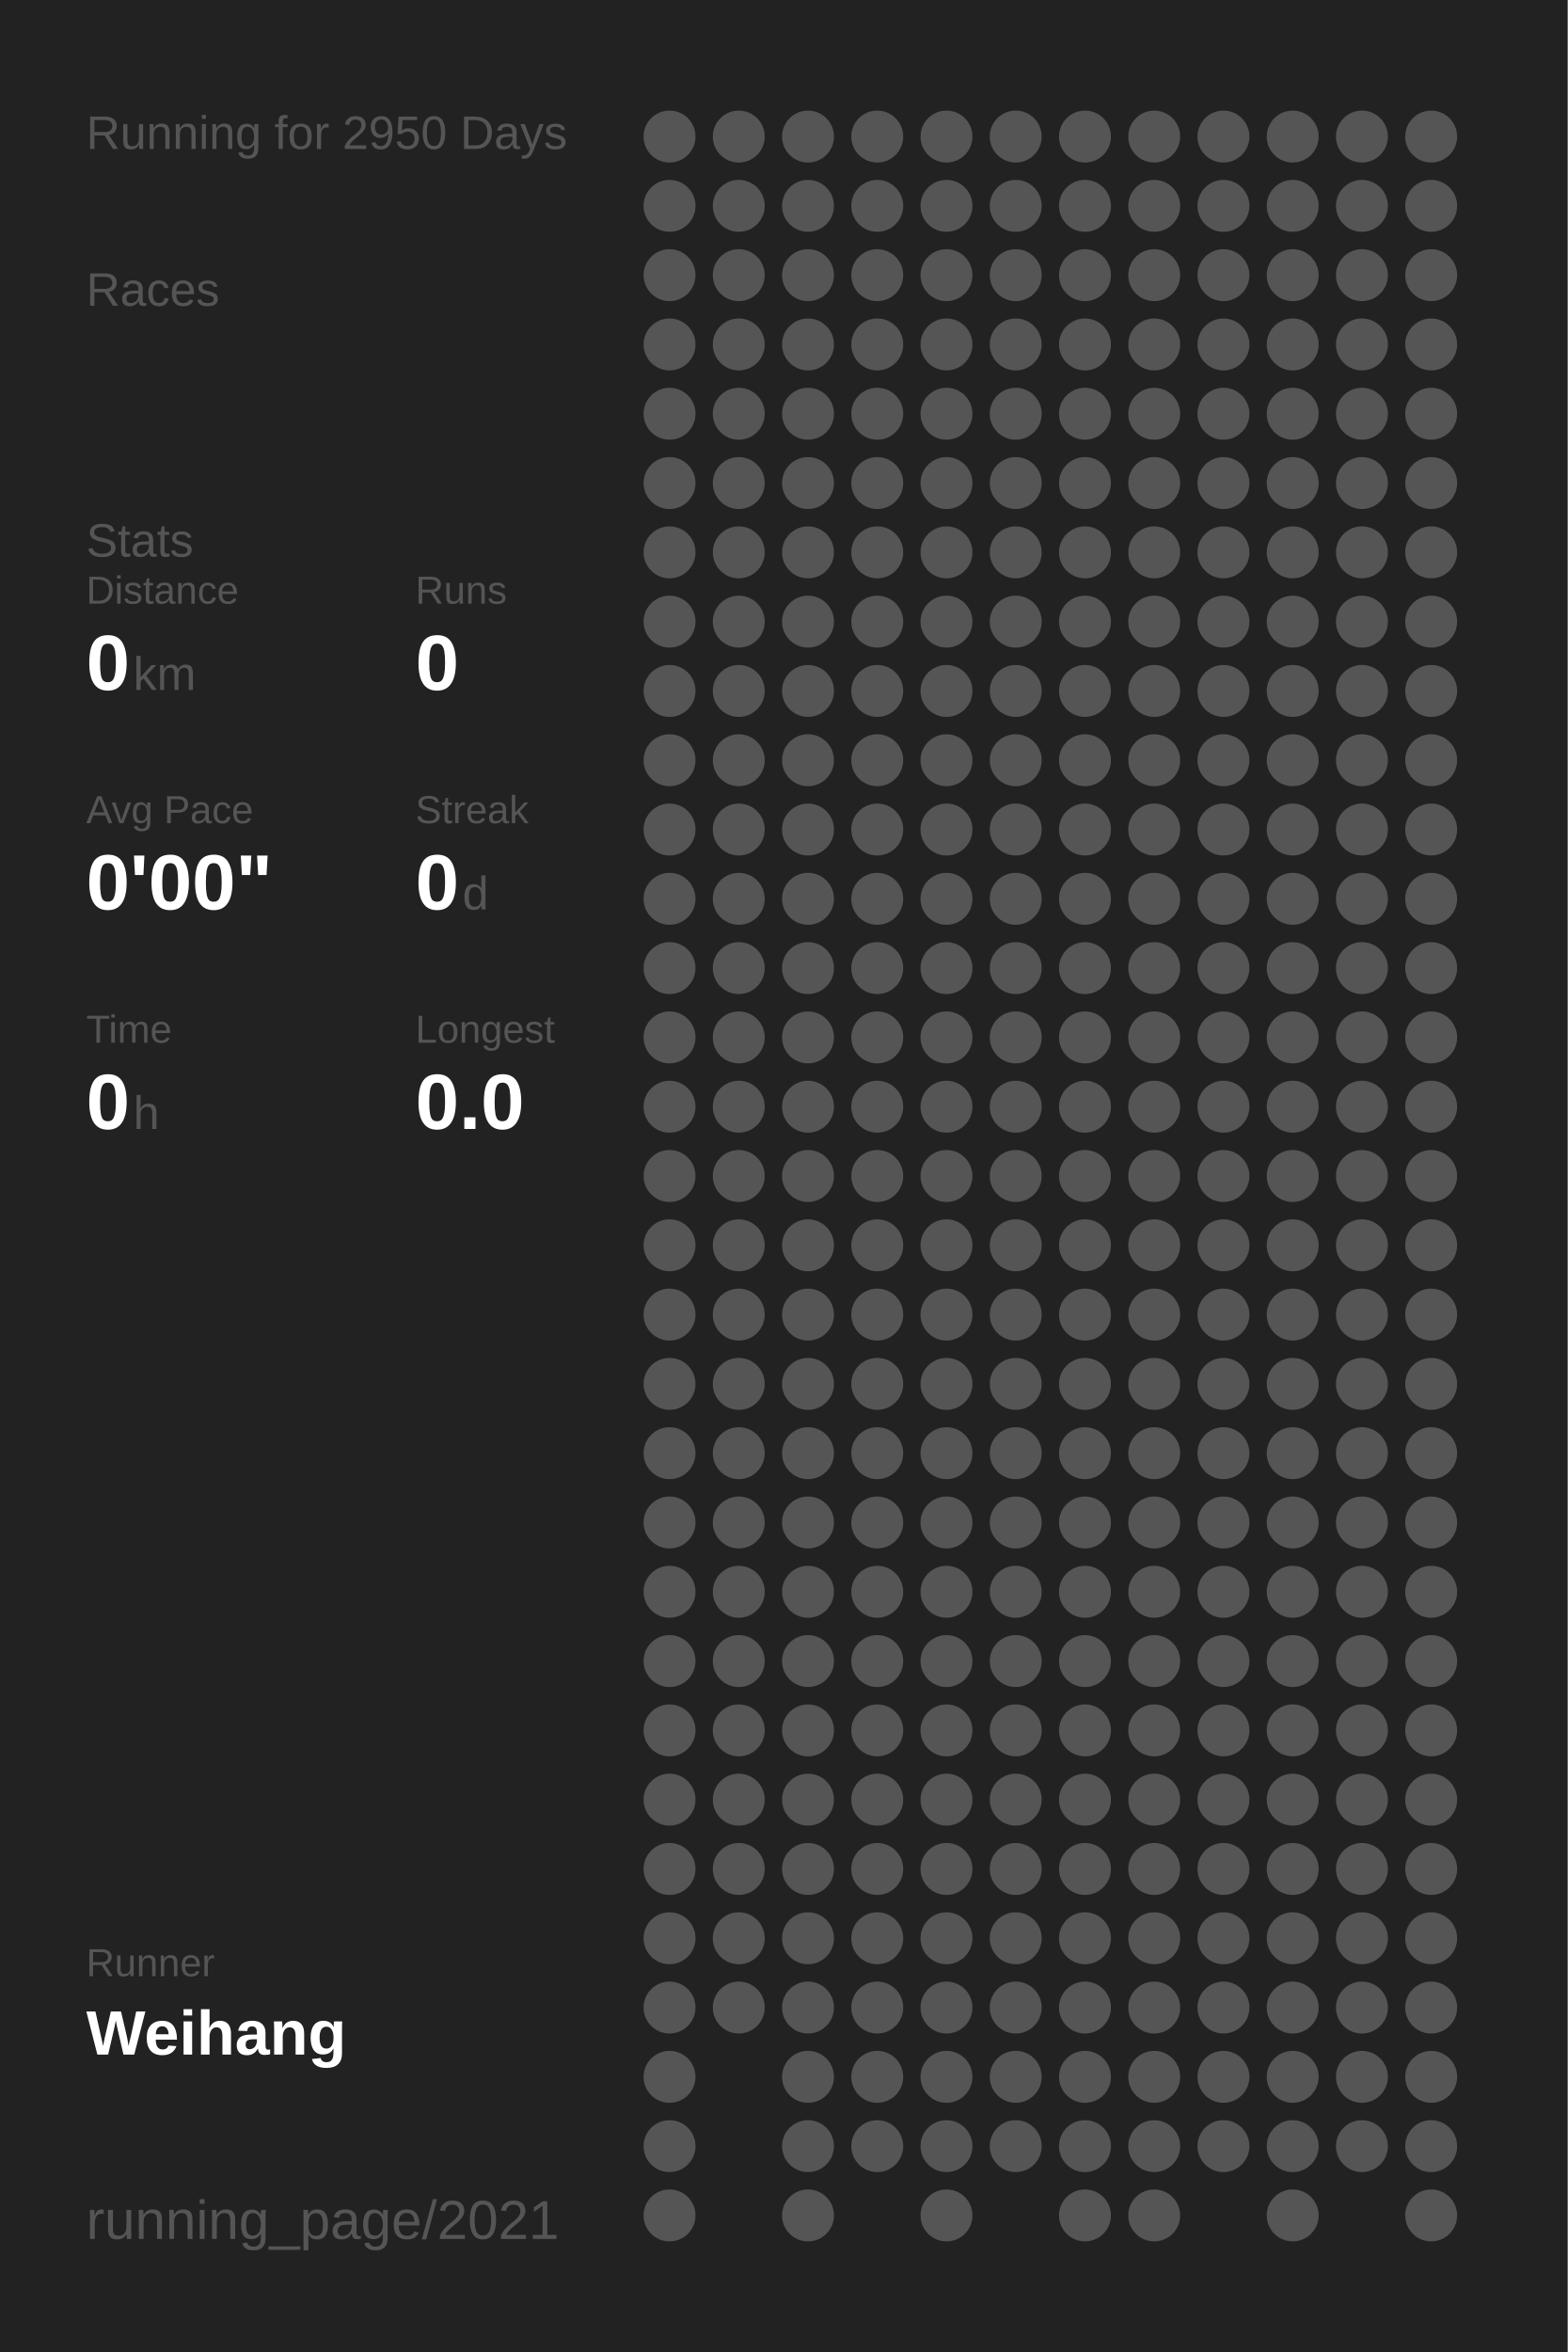
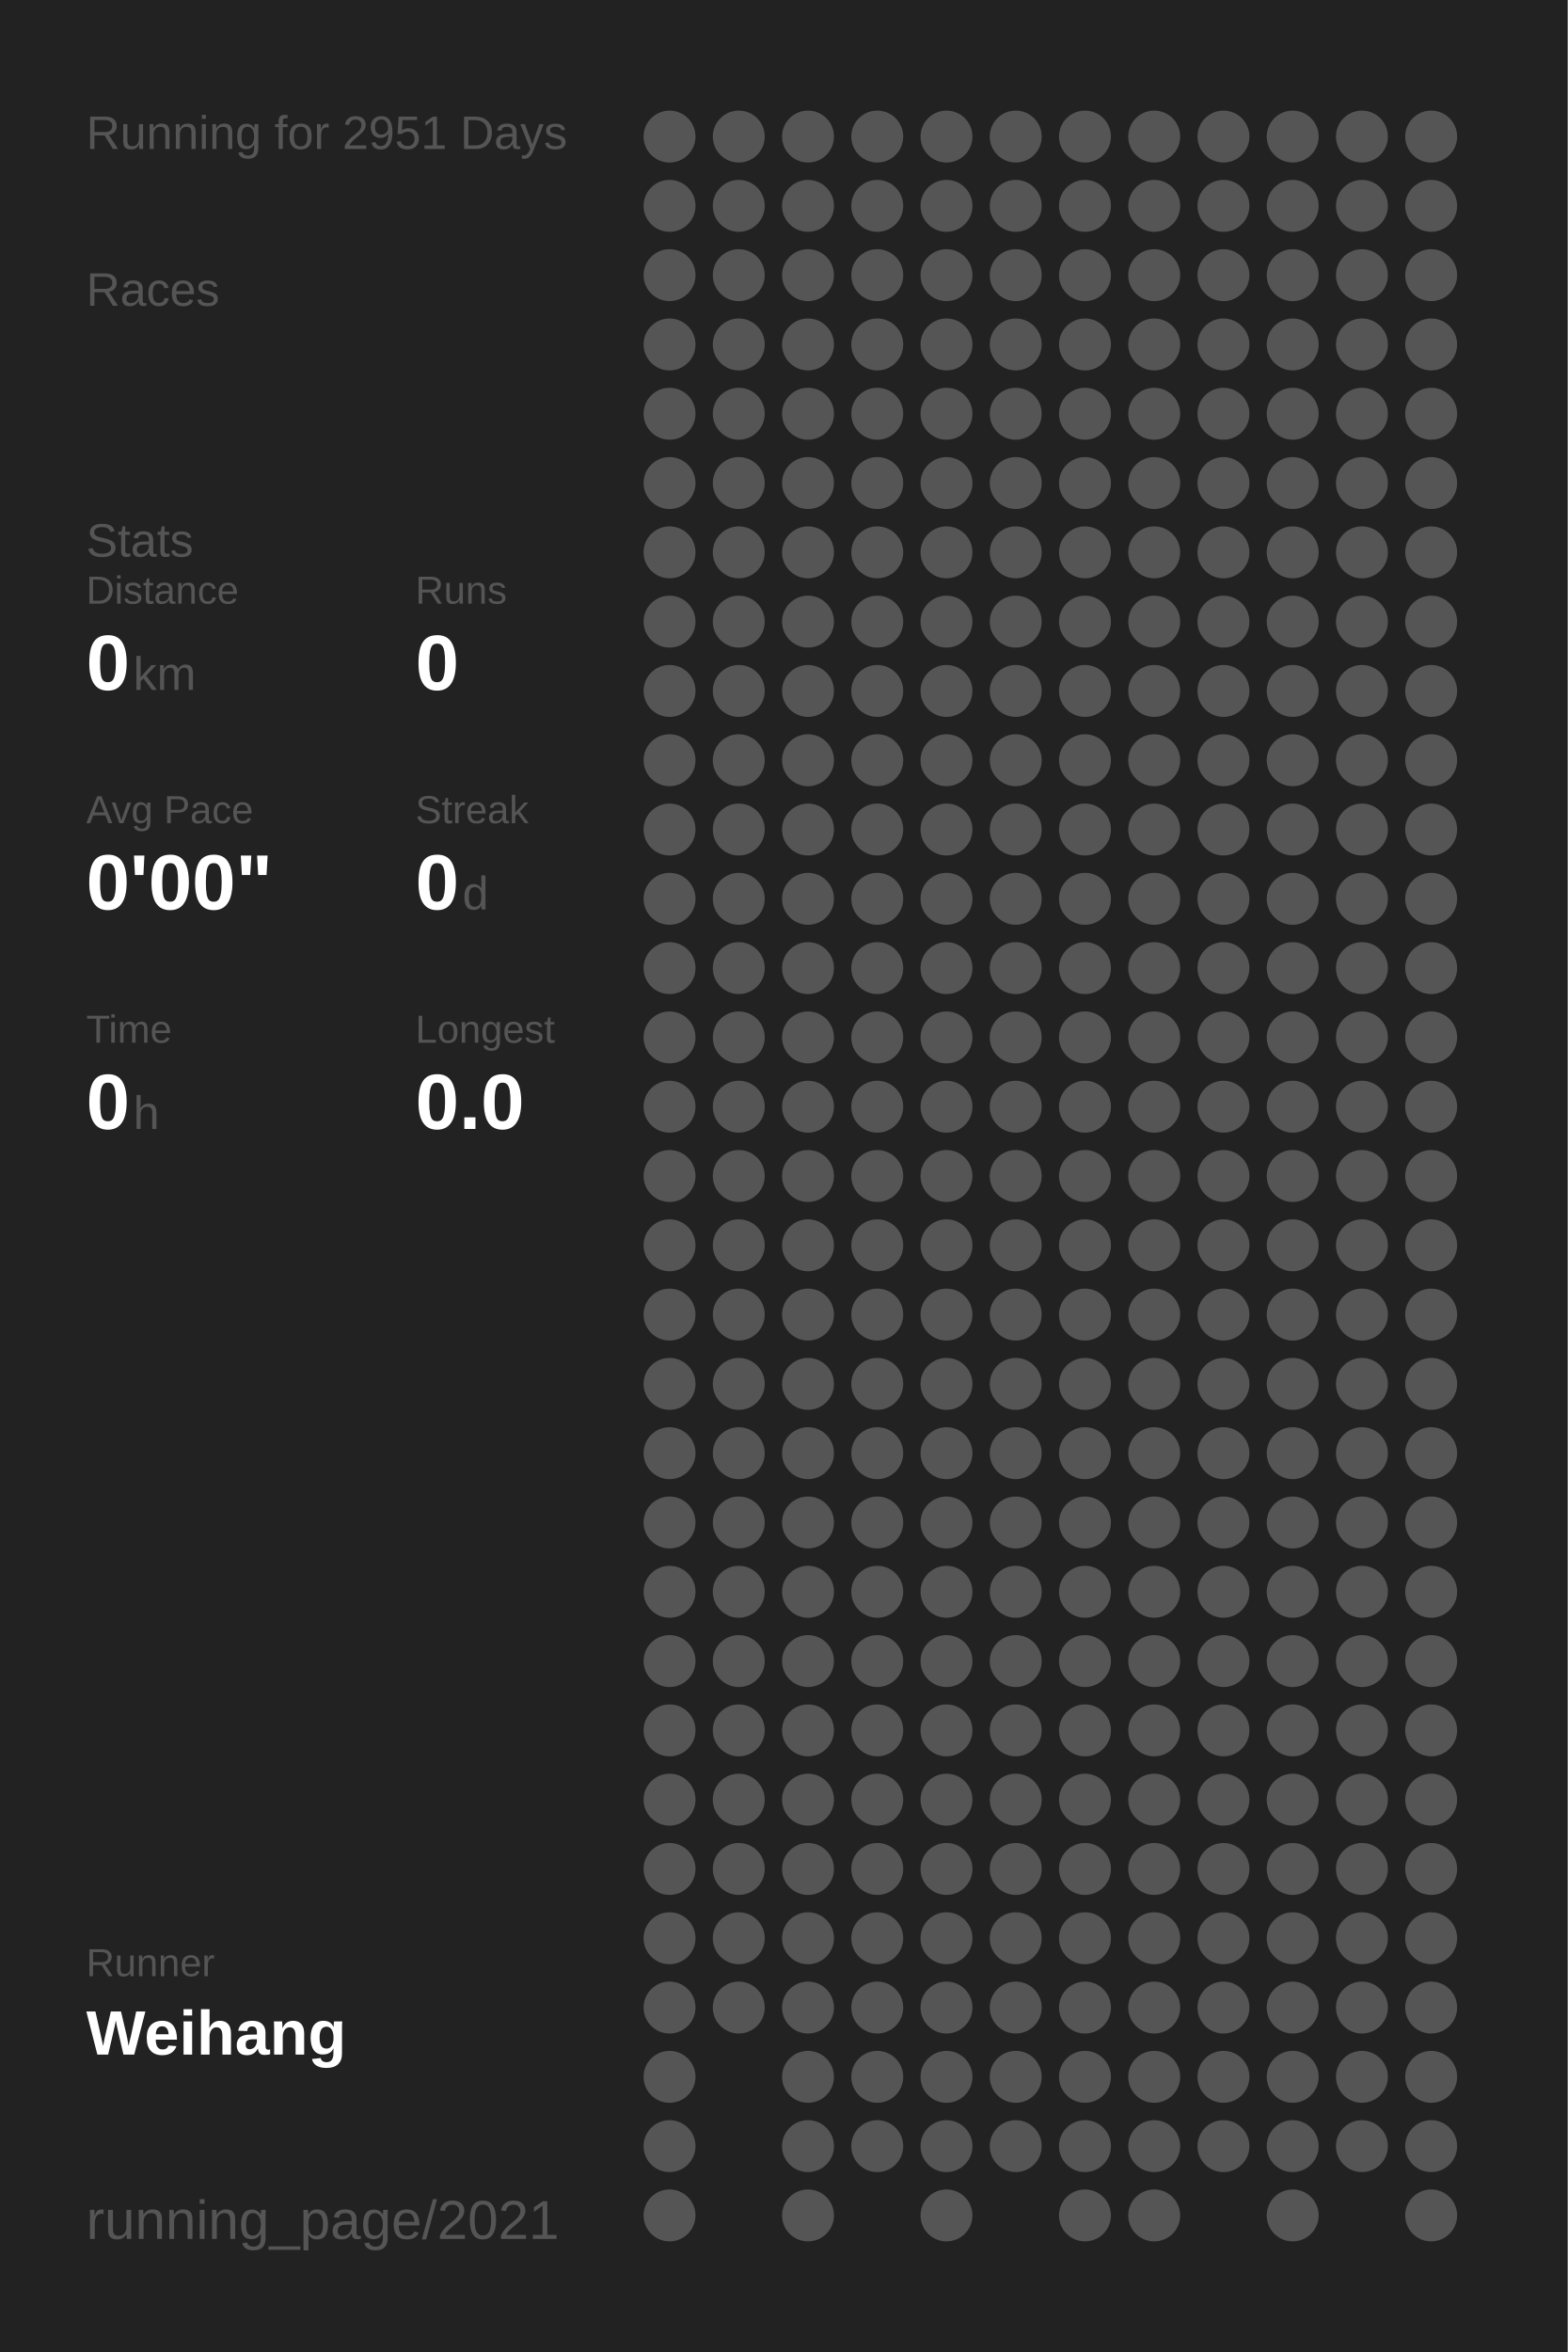
<svg xmlns="http://www.w3.org/2000/svg" baseProfile="full" height="300mm" version="1.1" viewBox="0,0,200,300" width="200mm">
  <defs />
  <rect fill="#222222" height="300" width="200" x="0" y="0" />
-   <text fill="#555555" style="font-size:6px; font-family:Arial;" x="11" y="19">Running for 2950 Days</text>
+   <text fill="#555555" style="font-size:6px; font-family:Arial;" x="11" y="19">Running for 2951 Days</text>
  <text fill="#555555" style="font-size:6px; font-family:Arial;" x="11" y="39">Races</text>
  <text fill="#555555" style="font-size:6px; font-family:Arial;" x="11" y="71">Stats</text>
  <text fill="#555555" style="font-size:5px; font-family:Arial;" x="11" y="77">Distance</text>
  <text fill="#FFFFFF" style="font-size:10px; font-family:Arial; font-weight:bold;" x="11" y="88">0</text>
  <text fill="#555555" style="font-size:6px; font-family:Arial;" x="17" y="88">km</text>
  <text fill="#555555" style="font-size:5px; font-family:Arial;" x="53" y="77">Runs</text>
  <text fill="#FFFFFF" style="font-size:10px; font-family:Arial; font-weight:bold;" x="53" y="88">0</text>
  <text fill="#555555" style="font-size:5px; font-family:Arial;" x="11" y="105">Avg Pace</text>
  <text fill="#FFFFFF" style="font-size:10px; font-family:Arial; font-weight:bold;" x="11" y="116">0'00"</text>
  <text fill="#555555" style="font-size:5px; font-family:Arial;" x="53" y="105">Streak</text>
  <text fill="#FFFFFF" style="font-size:10px; font-family:Arial; font-weight:bold;" x="53" y="116">0</text>
  <text fill="#555555" style="font-size:6px; font-family:Arial;" x="59" y="116">d</text>
  <text fill="#555555" style="font-size:5px; font-family:Arial;" x="11" y="133">Time</text>
  <text fill="#FFFFFF" style="font-size:10px; font-family:Arial; font-weight:bold;" x="11" y="144">0</text>
  <text fill="#555555" style="font-size:6px; font-family:Arial;" x="17" y="144">h</text>
  <text fill="#555555" style="font-size:5px; font-family:Arial;" x="53" y="133">Longest</text>
  <text fill="#FFFFFF" style="font-size:10px; font-family:Arial; font-weight:bold;" x="53" y="144">0.0</text>
  <text fill="#555555" style="font-size:5px; font-family:Arial;" x="11" y="252.065">Runner</text>
  <text fill="#FFFFFF" style="font-size:8px; font-family:Arial; font-weight:bold;" x="11" y="262.065">Weihang</text>
  <text fill="#555555" style="font-size:7px; font-family:Arial;" x="11" y="285.581">running_page/2021</text>
  <circle cx="85.417" cy="17.419" fill="#555555" r="3.312" />
  <circle cx="85.417" cy="26.258" fill="#555555" r="3.312" />
  <circle cx="85.417" cy="35.097" fill="#555555" r="3.312" />
  <circle cx="85.417" cy="43.935" fill="#555555" r="3.312" />
  <circle cx="85.417" cy="52.774" fill="#555555" r="3.312" />
  <circle cx="85.417" cy="61.613" fill="#555555" r="3.312" />
  <circle cx="85.417" cy="70.452" fill="#555555" r="3.312" />
  <circle cx="85.417" cy="79.29" fill="#555555" r="3.312" />
  <circle cx="85.417" cy="88.129" fill="#555555" r="3.312" />
  <circle cx="85.417" cy="96.968" fill="#555555" r="3.312" />
  <circle cx="85.417" cy="105.806" fill="#555555" r="3.312" />
  <circle cx="85.417" cy="114.645" fill="#555555" r="3.312" />
  <circle cx="85.417" cy="123.484" fill="#555555" r="3.312" />
  <circle cx="85.417" cy="132.323" fill="#555555" r="3.312" />
  <circle cx="85.417" cy="141.161" fill="#555555" r="3.312" />
  <circle cx="85.417" cy="150" fill="#555555" r="3.312" />
  <circle cx="85.417" cy="158.839" fill="#555555" r="3.312" />
  <circle cx="85.417" cy="167.677" fill="#555555" r="3.312" />
  <circle cx="85.417" cy="176.516" fill="#555555" r="3.312" />
  <circle cx="85.417" cy="185.355" fill="#555555" r="3.312" />
  <circle cx="85.417" cy="194.194" fill="#555555" r="3.312" />
  <circle cx="85.417" cy="203.032" fill="#555555" r="3.312" />
  <circle cx="85.417" cy="211.871" fill="#555555" r="3.312" />
  <circle cx="85.417" cy="220.71" fill="#555555" r="3.312" />
  <circle cx="85.417" cy="229.548" fill="#555555" r="3.312" />
  <circle cx="85.417" cy="238.387" fill="#555555" r="3.312" />
  <circle cx="85.417" cy="247.226" fill="#555555" r="3.312" />
  <circle cx="85.417" cy="256.065" fill="#555555" r="3.312" />
  <circle cx="85.417" cy="264.903" fill="#555555" r="3.312" />
  <circle cx="85.417" cy="273.742" fill="#555555" r="3.312" />
  <circle cx="85.417" cy="282.581" fill="#555555" r="3.312" />
  <circle cx="94.25" cy="17.419" fill="#555555" r="3.312" />
  <circle cx="94.25" cy="26.258" fill="#555555" r="3.312" />
  <circle cx="94.25" cy="35.097" fill="#555555" r="3.312" />
  <circle cx="94.25" cy="43.935" fill="#555555" r="3.312" />
  <circle cx="94.25" cy="52.774" fill="#555555" r="3.312" />
  <circle cx="94.25" cy="61.613" fill="#555555" r="3.312" />
  <circle cx="94.25" cy="70.452" fill="#555555" r="3.312" />
  <circle cx="94.25" cy="79.29" fill="#555555" r="3.312" />
  <circle cx="94.25" cy="88.129" fill="#555555" r="3.312" />
  <circle cx="94.25" cy="96.968" fill="#555555" r="3.312" />
  <circle cx="94.25" cy="105.806" fill="#555555" r="3.312" />
  <circle cx="94.25" cy="114.645" fill="#555555" r="3.312" />
  <circle cx="94.25" cy="123.484" fill="#555555" r="3.312" />
  <circle cx="94.25" cy="132.323" fill="#555555" r="3.312" />
  <circle cx="94.25" cy="141.161" fill="#555555" r="3.312" />
  <circle cx="94.25" cy="150" fill="#555555" r="3.312" />
  <circle cx="94.25" cy="158.839" fill="#555555" r="3.312" />
  <circle cx="94.25" cy="167.677" fill="#555555" r="3.312" />
  <circle cx="94.25" cy="176.516" fill="#555555" r="3.312" />
  <circle cx="94.25" cy="185.355" fill="#555555" r="3.312" />
  <circle cx="94.25" cy="194.194" fill="#555555" r="3.312" />
  <circle cx="94.25" cy="203.032" fill="#555555" r="3.312" />
  <circle cx="94.25" cy="211.871" fill="#555555" r="3.312" />
  <circle cx="94.25" cy="220.71" fill="#555555" r="3.312" />
  <circle cx="94.25" cy="229.548" fill="#555555" r="3.312" />
  <circle cx="94.25" cy="238.387" fill="#555555" r="3.312" />
  <circle cx="94.25" cy="247.226" fill="#555555" r="3.312" />
  <circle cx="94.25" cy="256.065" fill="#555555" r="3.312" />
  <circle cx="103.083" cy="17.419" fill="#555555" r="3.312" />
  <circle cx="103.083" cy="26.258" fill="#555555" r="3.312" />
  <circle cx="103.083" cy="35.097" fill="#555555" r="3.312" />
  <circle cx="103.083" cy="43.935" fill="#555555" r="3.312" />
  <circle cx="103.083" cy="52.774" fill="#555555" r="3.312" />
  <circle cx="103.083" cy="61.613" fill="#555555" r="3.312" />
  <circle cx="103.083" cy="70.452" fill="#555555" r="3.312" />
  <circle cx="103.083" cy="79.29" fill="#555555" r="3.312" />
  <circle cx="103.083" cy="88.129" fill="#555555" r="3.312" />
  <circle cx="103.083" cy="96.968" fill="#555555" r="3.312" />
  <circle cx="103.083" cy="105.806" fill="#555555" r="3.312" />
  <circle cx="103.083" cy="114.645" fill="#555555" r="3.312" />
  <circle cx="103.083" cy="123.484" fill="#555555" r="3.312" />
  <circle cx="103.083" cy="132.323" fill="#555555" r="3.312" />
  <circle cx="103.083" cy="141.161" fill="#555555" r="3.312" />
  <circle cx="103.083" cy="150" fill="#555555" r="3.312" />
  <circle cx="103.083" cy="158.839" fill="#555555" r="3.312" />
  <circle cx="103.083" cy="167.677" fill="#555555" r="3.312" />
  <circle cx="103.083" cy="176.516" fill="#555555" r="3.312" />
  <circle cx="103.083" cy="185.355" fill="#555555" r="3.312" />
  <circle cx="103.083" cy="194.194" fill="#555555" r="3.312" />
  <circle cx="103.083" cy="203.032" fill="#555555" r="3.312" />
  <circle cx="103.083" cy="211.871" fill="#555555" r="3.312" />
  <circle cx="103.083" cy="220.71" fill="#555555" r="3.312" />
  <circle cx="103.083" cy="229.548" fill="#555555" r="3.312" />
  <circle cx="103.083" cy="238.387" fill="#555555" r="3.312" />
  <circle cx="103.083" cy="247.226" fill="#555555" r="3.312" />
  <circle cx="103.083" cy="256.065" fill="#555555" r="3.312" />
  <circle cx="103.083" cy="264.903" fill="#555555" r="3.312" />
  <circle cx="103.083" cy="273.742" fill="#555555" r="3.312" />
  <circle cx="103.083" cy="282.581" fill="#555555" r="3.312" />
  <circle cx="111.917" cy="17.419" fill="#555555" r="3.312" />
  <circle cx="111.917" cy="26.258" fill="#555555" r="3.312" />
  <circle cx="111.917" cy="35.097" fill="#555555" r="3.312" />
  <circle cx="111.917" cy="43.935" fill="#555555" r="3.312" />
  <circle cx="111.917" cy="52.774" fill="#555555" r="3.312" />
  <circle cx="111.917" cy="61.613" fill="#555555" r="3.312" />
  <circle cx="111.917" cy="70.452" fill="#555555" r="3.312" />
  <circle cx="111.917" cy="79.29" fill="#555555" r="3.312" />
  <circle cx="111.917" cy="88.129" fill="#555555" r="3.312" />
  <circle cx="111.917" cy="96.968" fill="#555555" r="3.312" />
  <circle cx="111.917" cy="105.806" fill="#555555" r="3.312" />
  <circle cx="111.917" cy="114.645" fill="#555555" r="3.312" />
  <circle cx="111.917" cy="123.484" fill="#555555" r="3.312" />
  <circle cx="111.917" cy="132.323" fill="#555555" r="3.312" />
  <circle cx="111.917" cy="141.161" fill="#555555" r="3.312" />
  <circle cx="111.917" cy="150" fill="#555555" r="3.312" />
  <circle cx="111.917" cy="158.839" fill="#555555" r="3.312" />
  <circle cx="111.917" cy="167.677" fill="#555555" r="3.312" />
  <circle cx="111.917" cy="176.516" fill="#555555" r="3.312" />
  <circle cx="111.917" cy="185.355" fill="#555555" r="3.312" />
  <circle cx="111.917" cy="194.194" fill="#555555" r="3.312" />
  <circle cx="111.917" cy="203.032" fill="#555555" r="3.312" />
  <circle cx="111.917" cy="211.871" fill="#555555" r="3.312" />
  <circle cx="111.917" cy="220.71" fill="#555555" r="3.312" />
  <circle cx="111.917" cy="229.548" fill="#555555" r="3.312" />
  <circle cx="111.917" cy="238.387" fill="#555555" r="3.312" />
  <circle cx="111.917" cy="247.226" fill="#555555" r="3.312" />
  <circle cx="111.917" cy="256.065" fill="#555555" r="3.312" />
  <circle cx="111.917" cy="264.903" fill="#555555" r="3.312" />
  <circle cx="111.917" cy="273.742" fill="#555555" r="3.312" />
  <circle cx="120.75" cy="17.419" fill="#555555" r="3.312" />
  <circle cx="120.75" cy="26.258" fill="#555555" r="3.312" />
  <circle cx="120.75" cy="35.097" fill="#555555" r="3.312" />
  <circle cx="120.75" cy="43.935" fill="#555555" r="3.312" />
  <circle cx="120.75" cy="52.774" fill="#555555" r="3.312" />
  <circle cx="120.75" cy="61.613" fill="#555555" r="3.312" />
  <circle cx="120.75" cy="70.452" fill="#555555" r="3.312" />
  <circle cx="120.75" cy="79.29" fill="#555555" r="3.312" />
  <circle cx="120.75" cy="88.129" fill="#555555" r="3.312" />
  <circle cx="120.75" cy="96.968" fill="#555555" r="3.312" />
  <circle cx="120.75" cy="105.806" fill="#555555" r="3.312" />
  <circle cx="120.75" cy="114.645" fill="#555555" r="3.312" />
  <circle cx="120.75" cy="123.484" fill="#555555" r="3.312" />
  <circle cx="120.75" cy="132.323" fill="#555555" r="3.312" />
  <circle cx="120.75" cy="141.161" fill="#555555" r="3.312" />
  <circle cx="120.75" cy="150" fill="#555555" r="3.312" />
  <circle cx="120.75" cy="158.839" fill="#555555" r="3.312" />
  <circle cx="120.75" cy="167.677" fill="#555555" r="3.312" />
  <circle cx="120.75" cy="176.516" fill="#555555" r="3.312" />
  <circle cx="120.75" cy="185.355" fill="#555555" r="3.312" />
  <circle cx="120.75" cy="194.194" fill="#555555" r="3.312" />
  <circle cx="120.75" cy="203.032" fill="#555555" r="3.312" />
  <circle cx="120.75" cy="211.871" fill="#555555" r="3.312" />
  <circle cx="120.75" cy="220.71" fill="#555555" r="3.312" />
  <circle cx="120.75" cy="229.548" fill="#555555" r="3.312" />
  <circle cx="120.75" cy="238.387" fill="#555555" r="3.312" />
  <circle cx="120.75" cy="247.226" fill="#555555" r="3.312" />
  <circle cx="120.75" cy="256.065" fill="#555555" r="3.312" />
  <circle cx="120.75" cy="264.903" fill="#555555" r="3.312" />
  <circle cx="120.75" cy="273.742" fill="#555555" r="3.312" />
  <circle cx="120.75" cy="282.581" fill="#555555" r="3.312" />
  <circle cx="129.583" cy="17.419" fill="#555555" r="3.312" />
  <circle cx="129.583" cy="26.258" fill="#555555" r="3.312" />
  <circle cx="129.583" cy="35.097" fill="#555555" r="3.312" />
  <circle cx="129.583" cy="43.935" fill="#555555" r="3.312" />
  <circle cx="129.583" cy="52.774" fill="#555555" r="3.312" />
  <circle cx="129.583" cy="61.613" fill="#555555" r="3.312" />
  <circle cx="129.583" cy="70.452" fill="#555555" r="3.312" />
  <circle cx="129.583" cy="79.29" fill="#555555" r="3.312" />
  <circle cx="129.583" cy="88.129" fill="#555555" r="3.312" />
  <circle cx="129.583" cy="96.968" fill="#555555" r="3.312" />
  <circle cx="129.583" cy="105.806" fill="#555555" r="3.312" />
  <circle cx="129.583" cy="114.645" fill="#555555" r="3.312" />
  <circle cx="129.583" cy="123.484" fill="#555555" r="3.312" />
  <circle cx="129.583" cy="132.323" fill="#555555" r="3.312" />
  <circle cx="129.583" cy="141.161" fill="#555555" r="3.312" />
  <circle cx="129.583" cy="150" fill="#555555" r="3.312" />
  <circle cx="129.583" cy="158.839" fill="#555555" r="3.312" />
  <circle cx="129.583" cy="167.677" fill="#555555" r="3.312" />
  <circle cx="129.583" cy="176.516" fill="#555555" r="3.312" />
  <circle cx="129.583" cy="185.355" fill="#555555" r="3.312" />
  <circle cx="129.583" cy="194.194" fill="#555555" r="3.312" />
  <circle cx="129.583" cy="203.032" fill="#555555" r="3.312" />
  <circle cx="129.583" cy="211.871" fill="#555555" r="3.312" />
  <circle cx="129.583" cy="220.71" fill="#555555" r="3.312" />
  <circle cx="129.583" cy="229.548" fill="#555555" r="3.312" />
  <circle cx="129.583" cy="238.387" fill="#555555" r="3.312" />
  <circle cx="129.583" cy="247.226" fill="#555555" r="3.312" />
  <circle cx="129.583" cy="256.065" fill="#555555" r="3.312" />
  <circle cx="129.583" cy="264.903" fill="#555555" r="3.312" />
  <circle cx="129.583" cy="273.742" fill="#555555" r="3.312" />
  <circle cx="138.417" cy="17.419" fill="#555555" r="3.312" />
  <circle cx="138.417" cy="26.258" fill="#555555" r="3.312" />
  <circle cx="138.417" cy="35.097" fill="#555555" r="3.312" />
  <circle cx="138.417" cy="43.935" fill="#555555" r="3.312" />
  <circle cx="138.417" cy="52.774" fill="#555555" r="3.312" />
  <circle cx="138.417" cy="61.613" fill="#555555" r="3.312" />
  <circle cx="138.417" cy="70.452" fill="#555555" r="3.312" />
  <circle cx="138.417" cy="79.29" fill="#555555" r="3.312" />
  <circle cx="138.417" cy="88.129" fill="#555555" r="3.312" />
  <circle cx="138.417" cy="96.968" fill="#555555" r="3.312" />
  <circle cx="138.417" cy="105.806" fill="#555555" r="3.312" />
  <circle cx="138.417" cy="114.645" fill="#555555" r="3.312" />
  <circle cx="138.417" cy="123.484" fill="#555555" r="3.312" />
  <circle cx="138.417" cy="132.323" fill="#555555" r="3.312" />
  <circle cx="138.417" cy="141.161" fill="#555555" r="3.312" />
  <circle cx="138.417" cy="150" fill="#555555" r="3.312" />
  <circle cx="138.417" cy="158.839" fill="#555555" r="3.312" />
  <circle cx="138.417" cy="167.677" fill="#555555" r="3.312" />
  <circle cx="138.417" cy="176.516" fill="#555555" r="3.312" />
  <circle cx="138.417" cy="185.355" fill="#555555" r="3.312" />
  <circle cx="138.417" cy="194.194" fill="#555555" r="3.312" />
  <circle cx="138.417" cy="203.032" fill="#555555" r="3.312" />
  <circle cx="138.417" cy="211.871" fill="#555555" r="3.312" />
  <circle cx="138.417" cy="220.71" fill="#555555" r="3.312" />
  <circle cx="138.417" cy="229.548" fill="#555555" r="3.312" />
  <circle cx="138.417" cy="238.387" fill="#555555" r="3.312" />
  <circle cx="138.417" cy="247.226" fill="#555555" r="3.312" />
  <circle cx="138.417" cy="256.065" fill="#555555" r="3.312" />
  <circle cx="138.417" cy="264.903" fill="#555555" r="3.312" />
  <circle cx="138.417" cy="273.742" fill="#555555" r="3.312" />
  <circle cx="138.417" cy="282.581" fill="#555555" r="3.312" />
  <circle cx="147.25" cy="17.419" fill="#555555" r="3.312" />
  <circle cx="147.25" cy="26.258" fill="#555555" r="3.312" />
  <circle cx="147.25" cy="35.097" fill="#555555" r="3.312" />
  <circle cx="147.25" cy="43.935" fill="#555555" r="3.312" />
  <circle cx="147.25" cy="52.774" fill="#555555" r="3.312" />
  <circle cx="147.25" cy="61.613" fill="#555555" r="3.312" />
  <circle cx="147.25" cy="70.452" fill="#555555" r="3.312" />
  <circle cx="147.25" cy="79.29" fill="#555555" r="3.312" />
  <circle cx="147.25" cy="88.129" fill="#555555" r="3.312" />
  <circle cx="147.25" cy="96.968" fill="#555555" r="3.312" />
  <circle cx="147.25" cy="105.806" fill="#555555" r="3.312" />
  <circle cx="147.25" cy="114.645" fill="#555555" r="3.312" />
  <circle cx="147.25" cy="123.484" fill="#555555" r="3.312" />
  <circle cx="147.25" cy="132.323" fill="#555555" r="3.312" />
  <circle cx="147.25" cy="141.161" fill="#555555" r="3.312" />
  <circle cx="147.25" cy="150" fill="#555555" r="3.312" />
  <circle cx="147.25" cy="158.839" fill="#555555" r="3.312" />
  <circle cx="147.25" cy="167.677" fill="#555555" r="3.312" />
  <circle cx="147.25" cy="176.516" fill="#555555" r="3.312" />
  <circle cx="147.25" cy="185.355" fill="#555555" r="3.312" />
  <circle cx="147.25" cy="194.194" fill="#555555" r="3.312" />
  <circle cx="147.25" cy="203.032" fill="#555555" r="3.312" />
  <circle cx="147.25" cy="211.871" fill="#555555" r="3.312" />
  <circle cx="147.25" cy="220.71" fill="#555555" r="3.312" />
  <circle cx="147.25" cy="229.548" fill="#555555" r="3.312" />
  <circle cx="147.25" cy="238.387" fill="#555555" r="3.312" />
  <circle cx="147.25" cy="247.226" fill="#555555" r="3.312" />
  <circle cx="147.25" cy="256.065" fill="#555555" r="3.312" />
  <circle cx="147.25" cy="264.903" fill="#555555" r="3.312" />
  <circle cx="147.25" cy="273.742" fill="#555555" r="3.312" />
  <circle cx="147.25" cy="282.581" fill="#555555" r="3.312" />
  <circle cx="156.083" cy="17.419" fill="#555555" r="3.312" />
  <circle cx="156.083" cy="26.258" fill="#555555" r="3.312" />
  <circle cx="156.083" cy="35.097" fill="#555555" r="3.312" />
  <circle cx="156.083" cy="43.935" fill="#555555" r="3.312" />
  <circle cx="156.083" cy="52.774" fill="#555555" r="3.312" />
  <circle cx="156.083" cy="61.613" fill="#555555" r="3.312" />
  <circle cx="156.083" cy="70.452" fill="#555555" r="3.312" />
  <circle cx="156.083" cy="79.29" fill="#555555" r="3.312" />
  <circle cx="156.083" cy="88.129" fill="#555555" r="3.312" />
  <circle cx="156.083" cy="96.968" fill="#555555" r="3.312" />
  <circle cx="156.083" cy="105.806" fill="#555555" r="3.312" />
  <circle cx="156.083" cy="114.645" fill="#555555" r="3.312" />
  <circle cx="156.083" cy="123.484" fill="#555555" r="3.312" />
  <circle cx="156.083" cy="132.323" fill="#555555" r="3.312" />
  <circle cx="156.083" cy="141.161" fill="#555555" r="3.312" />
  <circle cx="156.083" cy="150" fill="#555555" r="3.312" />
  <circle cx="156.083" cy="158.839" fill="#555555" r="3.312" />
  <circle cx="156.083" cy="167.677" fill="#555555" r="3.312" />
  <circle cx="156.083" cy="176.516" fill="#555555" r="3.312" />
  <circle cx="156.083" cy="185.355" fill="#555555" r="3.312" />
  <circle cx="156.083" cy="194.194" fill="#555555" r="3.312" />
  <circle cx="156.083" cy="203.032" fill="#555555" r="3.312" />
  <circle cx="156.083" cy="211.871" fill="#555555" r="3.312" />
  <circle cx="156.083" cy="220.71" fill="#555555" r="3.312" />
  <circle cx="156.083" cy="229.548" fill="#555555" r="3.312" />
  <circle cx="156.083" cy="238.387" fill="#555555" r="3.312" />
  <circle cx="156.083" cy="247.226" fill="#555555" r="3.312" />
  <circle cx="156.083" cy="256.065" fill="#555555" r="3.312" />
  <circle cx="156.083" cy="264.903" fill="#555555" r="3.312" />
  <circle cx="156.083" cy="273.742" fill="#555555" r="3.312" />
  <circle cx="164.917" cy="17.419" fill="#555555" r="3.312" />
  <circle cx="164.917" cy="26.258" fill="#555555" r="3.312" />
  <circle cx="164.917" cy="35.097" fill="#555555" r="3.312" />
  <circle cx="164.917" cy="43.935" fill="#555555" r="3.312" />
  <circle cx="164.917" cy="52.774" fill="#555555" r="3.312" />
  <circle cx="164.917" cy="61.613" fill="#555555" r="3.312" />
  <circle cx="164.917" cy="70.452" fill="#555555" r="3.312" />
  <circle cx="164.917" cy="79.29" fill="#555555" r="3.312" />
  <circle cx="164.917" cy="88.129" fill="#555555" r="3.312" />
  <circle cx="164.917" cy="96.968" fill="#555555" r="3.312" />
  <circle cx="164.917" cy="105.806" fill="#555555" r="3.312" />
  <circle cx="164.917" cy="114.645" fill="#555555" r="3.312" />
  <circle cx="164.917" cy="123.484" fill="#555555" r="3.312" />
  <circle cx="164.917" cy="132.323" fill="#555555" r="3.312" />
  <circle cx="164.917" cy="141.161" fill="#555555" r="3.312" />
  <circle cx="164.917" cy="150" fill="#555555" r="3.312" />
  <circle cx="164.917" cy="158.839" fill="#555555" r="3.312" />
  <circle cx="164.917" cy="167.677" fill="#555555" r="3.312" />
  <circle cx="164.917" cy="176.516" fill="#555555" r="3.312" />
  <circle cx="164.917" cy="185.355" fill="#555555" r="3.312" />
  <circle cx="164.917" cy="194.194" fill="#555555" r="3.312" />
  <circle cx="164.917" cy="203.032" fill="#555555" r="3.312" />
  <circle cx="164.917" cy="211.871" fill="#555555" r="3.312" />
  <circle cx="164.917" cy="220.71" fill="#555555" r="3.312" />
  <circle cx="164.917" cy="229.548" fill="#555555" r="3.312" />
  <circle cx="164.917" cy="238.387" fill="#555555" r="3.312" />
  <circle cx="164.917" cy="247.226" fill="#555555" r="3.312" />
  <circle cx="164.917" cy="256.065" fill="#555555" r="3.312" />
  <circle cx="164.917" cy="264.903" fill="#555555" r="3.312" />
  <circle cx="164.917" cy="273.742" fill="#555555" r="3.312" />
  <circle cx="164.917" cy="282.581" fill="#555555" r="3.312" />
  <circle cx="173.75" cy="17.419" fill="#555555" r="3.312" />
  <circle cx="173.75" cy="26.258" fill="#555555" r="3.312" />
  <circle cx="173.75" cy="35.097" fill="#555555" r="3.312" />
  <circle cx="173.75" cy="43.935" fill="#555555" r="3.312" />
  <circle cx="173.75" cy="52.774" fill="#555555" r="3.312" />
  <circle cx="173.75" cy="61.613" fill="#555555" r="3.312" />
  <circle cx="173.75" cy="70.452" fill="#555555" r="3.312" />
  <circle cx="173.75" cy="79.29" fill="#555555" r="3.312" />
  <circle cx="173.75" cy="88.129" fill="#555555" r="3.312" />
  <circle cx="173.75" cy="96.968" fill="#555555" r="3.312" />
  <circle cx="173.75" cy="105.806" fill="#555555" r="3.312" />
  <circle cx="173.75" cy="114.645" fill="#555555" r="3.312" />
  <circle cx="173.75" cy="123.484" fill="#555555" r="3.312" />
  <circle cx="173.75" cy="132.323" fill="#555555" r="3.312" />
  <circle cx="173.75" cy="141.161" fill="#555555" r="3.312" />
  <circle cx="173.75" cy="150" fill="#555555" r="3.312" />
  <circle cx="173.75" cy="158.839" fill="#555555" r="3.312" />
  <circle cx="173.75" cy="167.677" fill="#555555" r="3.312" />
  <circle cx="173.75" cy="176.516" fill="#555555" r="3.312" />
  <circle cx="173.75" cy="185.355" fill="#555555" r="3.312" />
  <circle cx="173.75" cy="194.194" fill="#555555" r="3.312" />
  <circle cx="173.75" cy="203.032" fill="#555555" r="3.312" />
  <circle cx="173.75" cy="211.871" fill="#555555" r="3.312" />
  <circle cx="173.75" cy="220.71" fill="#555555" r="3.312" />
  <circle cx="173.75" cy="229.548" fill="#555555" r="3.312" />
  <circle cx="173.75" cy="238.387" fill="#555555" r="3.312" />
  <circle cx="173.75" cy="247.226" fill="#555555" r="3.312" />
  <circle cx="173.75" cy="256.065" fill="#555555" r="3.312" />
  <circle cx="173.75" cy="264.903" fill="#555555" r="3.312" />
  <circle cx="173.75" cy="273.742" fill="#555555" r="3.312" />
  <circle cx="182.583" cy="17.419" fill="#555555" r="3.312" />
  <circle cx="182.583" cy="26.258" fill="#555555" r="3.312" />
  <circle cx="182.583" cy="35.097" fill="#555555" r="3.312" />
  <circle cx="182.583" cy="43.935" fill="#555555" r="3.312" />
  <circle cx="182.583" cy="52.774" fill="#555555" r="3.312" />
  <circle cx="182.583" cy="61.613" fill="#555555" r="3.312" />
  <circle cx="182.583" cy="70.452" fill="#555555" r="3.312" />
  <circle cx="182.583" cy="79.29" fill="#555555" r="3.312" />
  <circle cx="182.583" cy="88.129" fill="#555555" r="3.312" />
  <circle cx="182.583" cy="96.968" fill="#555555" r="3.312" />
  <circle cx="182.583" cy="105.806" fill="#555555" r="3.312" />
  <circle cx="182.583" cy="114.645" fill="#555555" r="3.312" />
  <circle cx="182.583" cy="123.484" fill="#555555" r="3.312" />
  <circle cx="182.583" cy="132.323" fill="#555555" r="3.312" />
  <circle cx="182.583" cy="141.161" fill="#555555" r="3.312" />
  <circle cx="182.583" cy="150" fill="#555555" r="3.312" />
  <circle cx="182.583" cy="158.839" fill="#555555" r="3.312" />
  <circle cx="182.583" cy="167.677" fill="#555555" r="3.312" />
  <circle cx="182.583" cy="176.516" fill="#555555" r="3.312" />
  <circle cx="182.583" cy="185.355" fill="#555555" r="3.312" />
  <circle cx="182.583" cy="194.194" fill="#555555" r="3.312" />
  <circle cx="182.583" cy="203.032" fill="#555555" r="3.312" />
  <circle cx="182.583" cy="211.871" fill="#555555" r="3.312" />
  <circle cx="182.583" cy="220.71" fill="#555555" r="3.312" />
  <circle cx="182.583" cy="229.548" fill="#555555" r="3.312" />
  <circle cx="182.583" cy="238.387" fill="#555555" r="3.312" />
  <circle cx="182.583" cy="247.226" fill="#555555" r="3.312" />
  <circle cx="182.583" cy="256.065" fill="#555555" r="3.312" />
  <circle cx="182.583" cy="264.903" fill="#555555" r="3.312" />
  <circle cx="182.583" cy="273.742" fill="#555555" r="3.312" />
  <circle cx="182.583" cy="282.581" fill="#555555" r="3.312" />
</svg>
